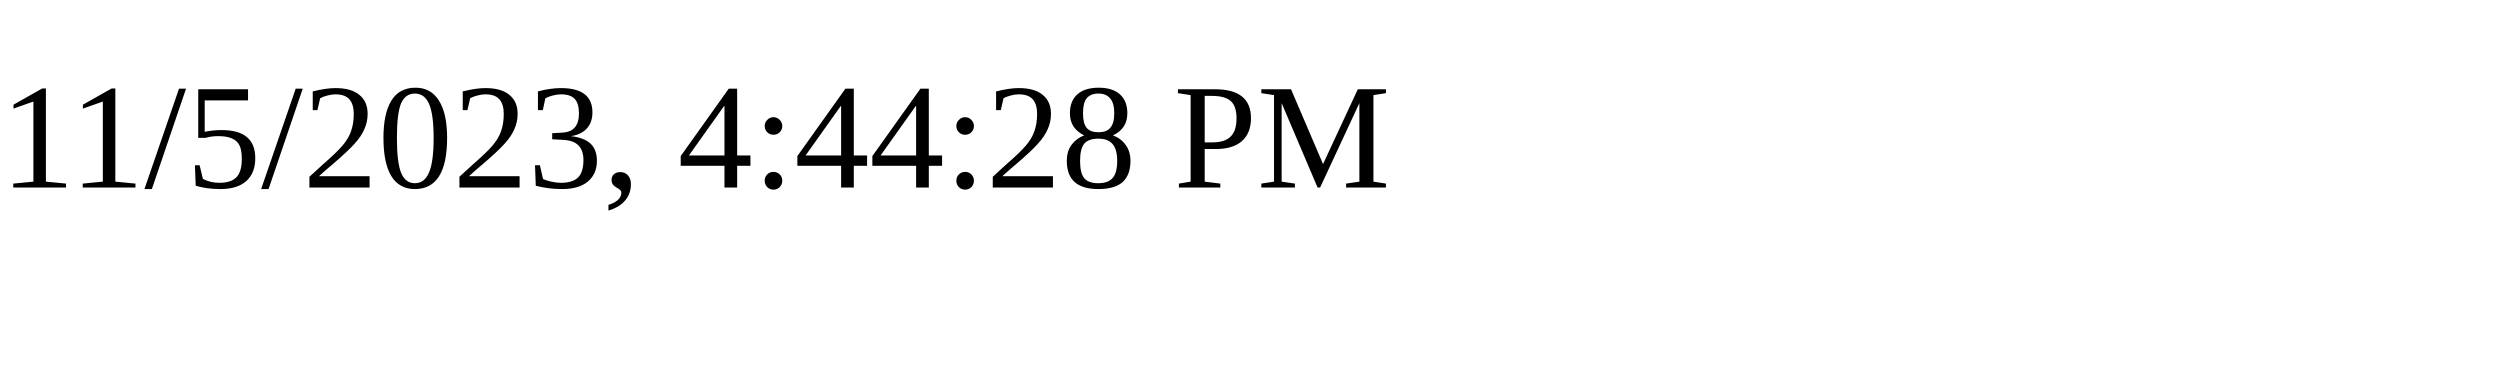
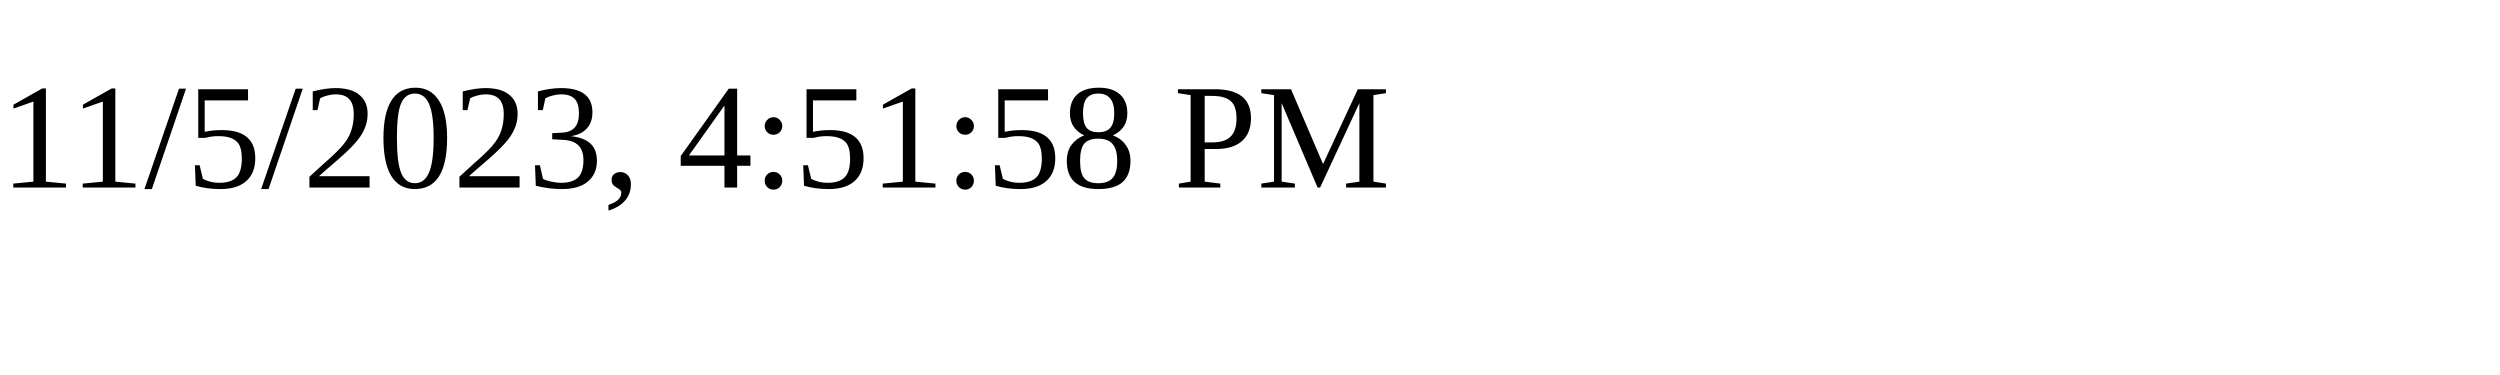
<svg xmlns="http://www.w3.org/2000/svg" height="30" width="200">
-   <text x="0" y="15">11/5/2023, 4:44:28 PM</text>
+   <text x="0" y="15">11/5/2023, 4:51:58 PM</text>
</svg>
